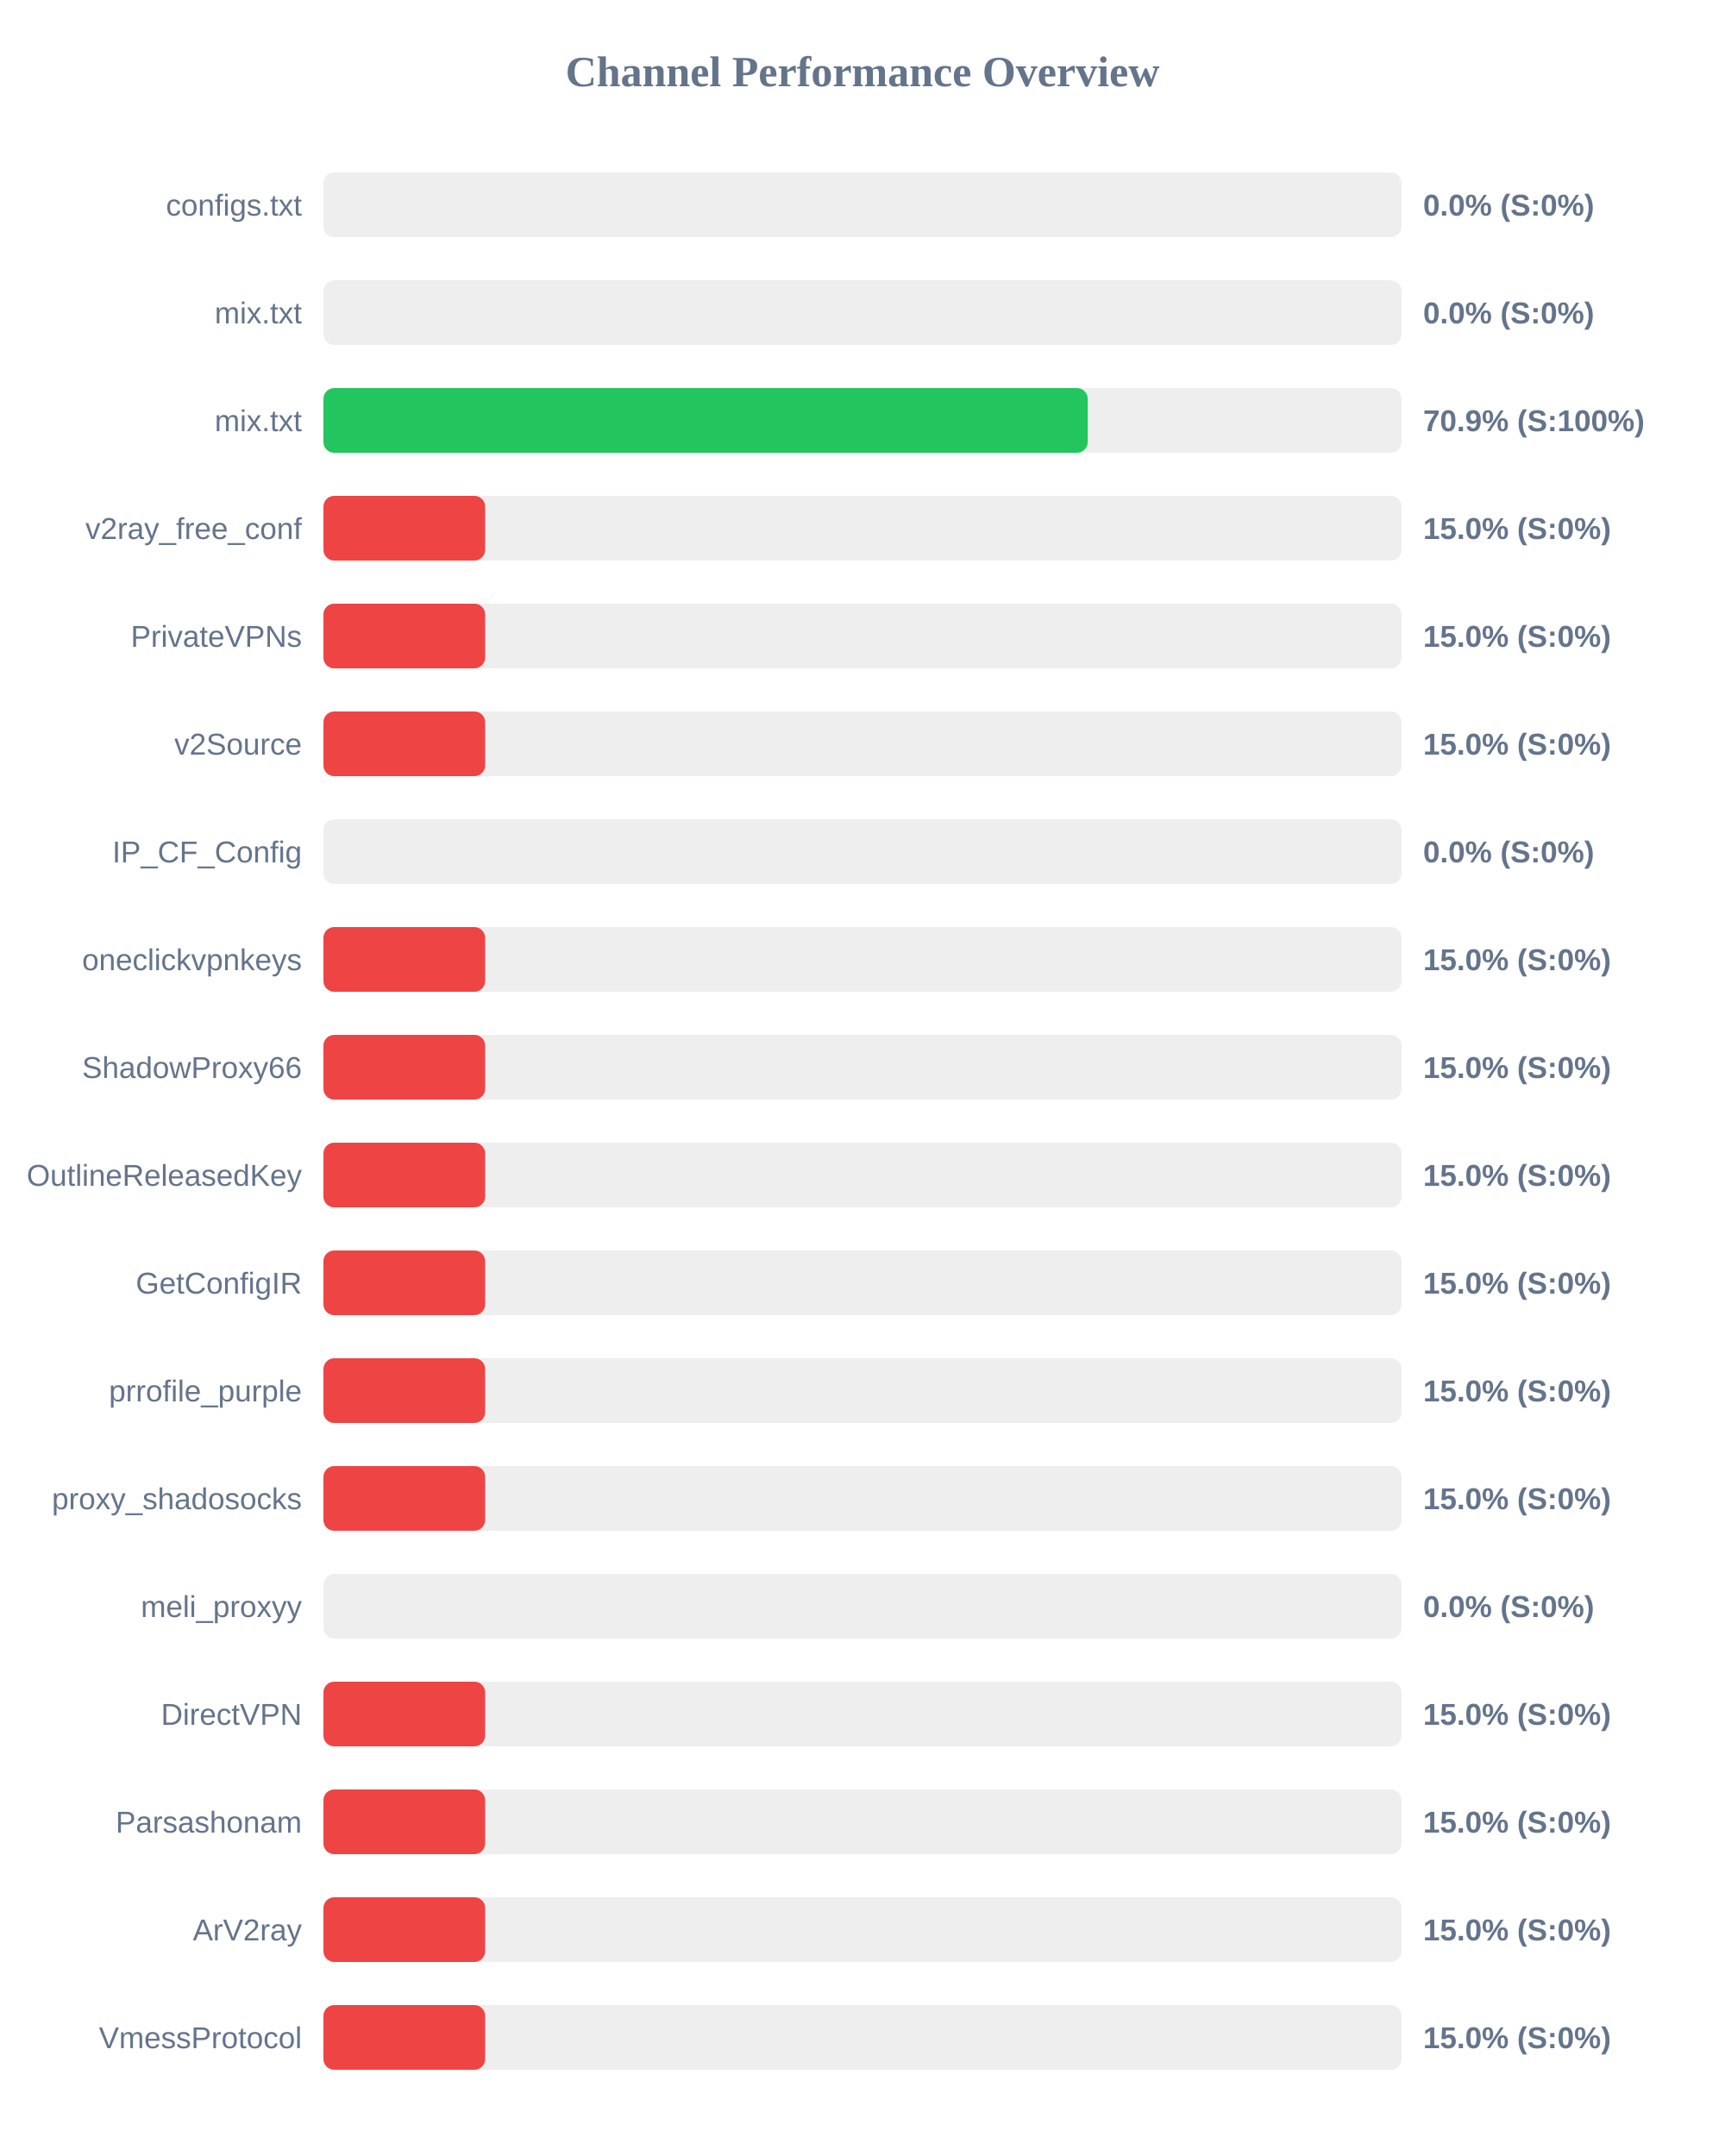
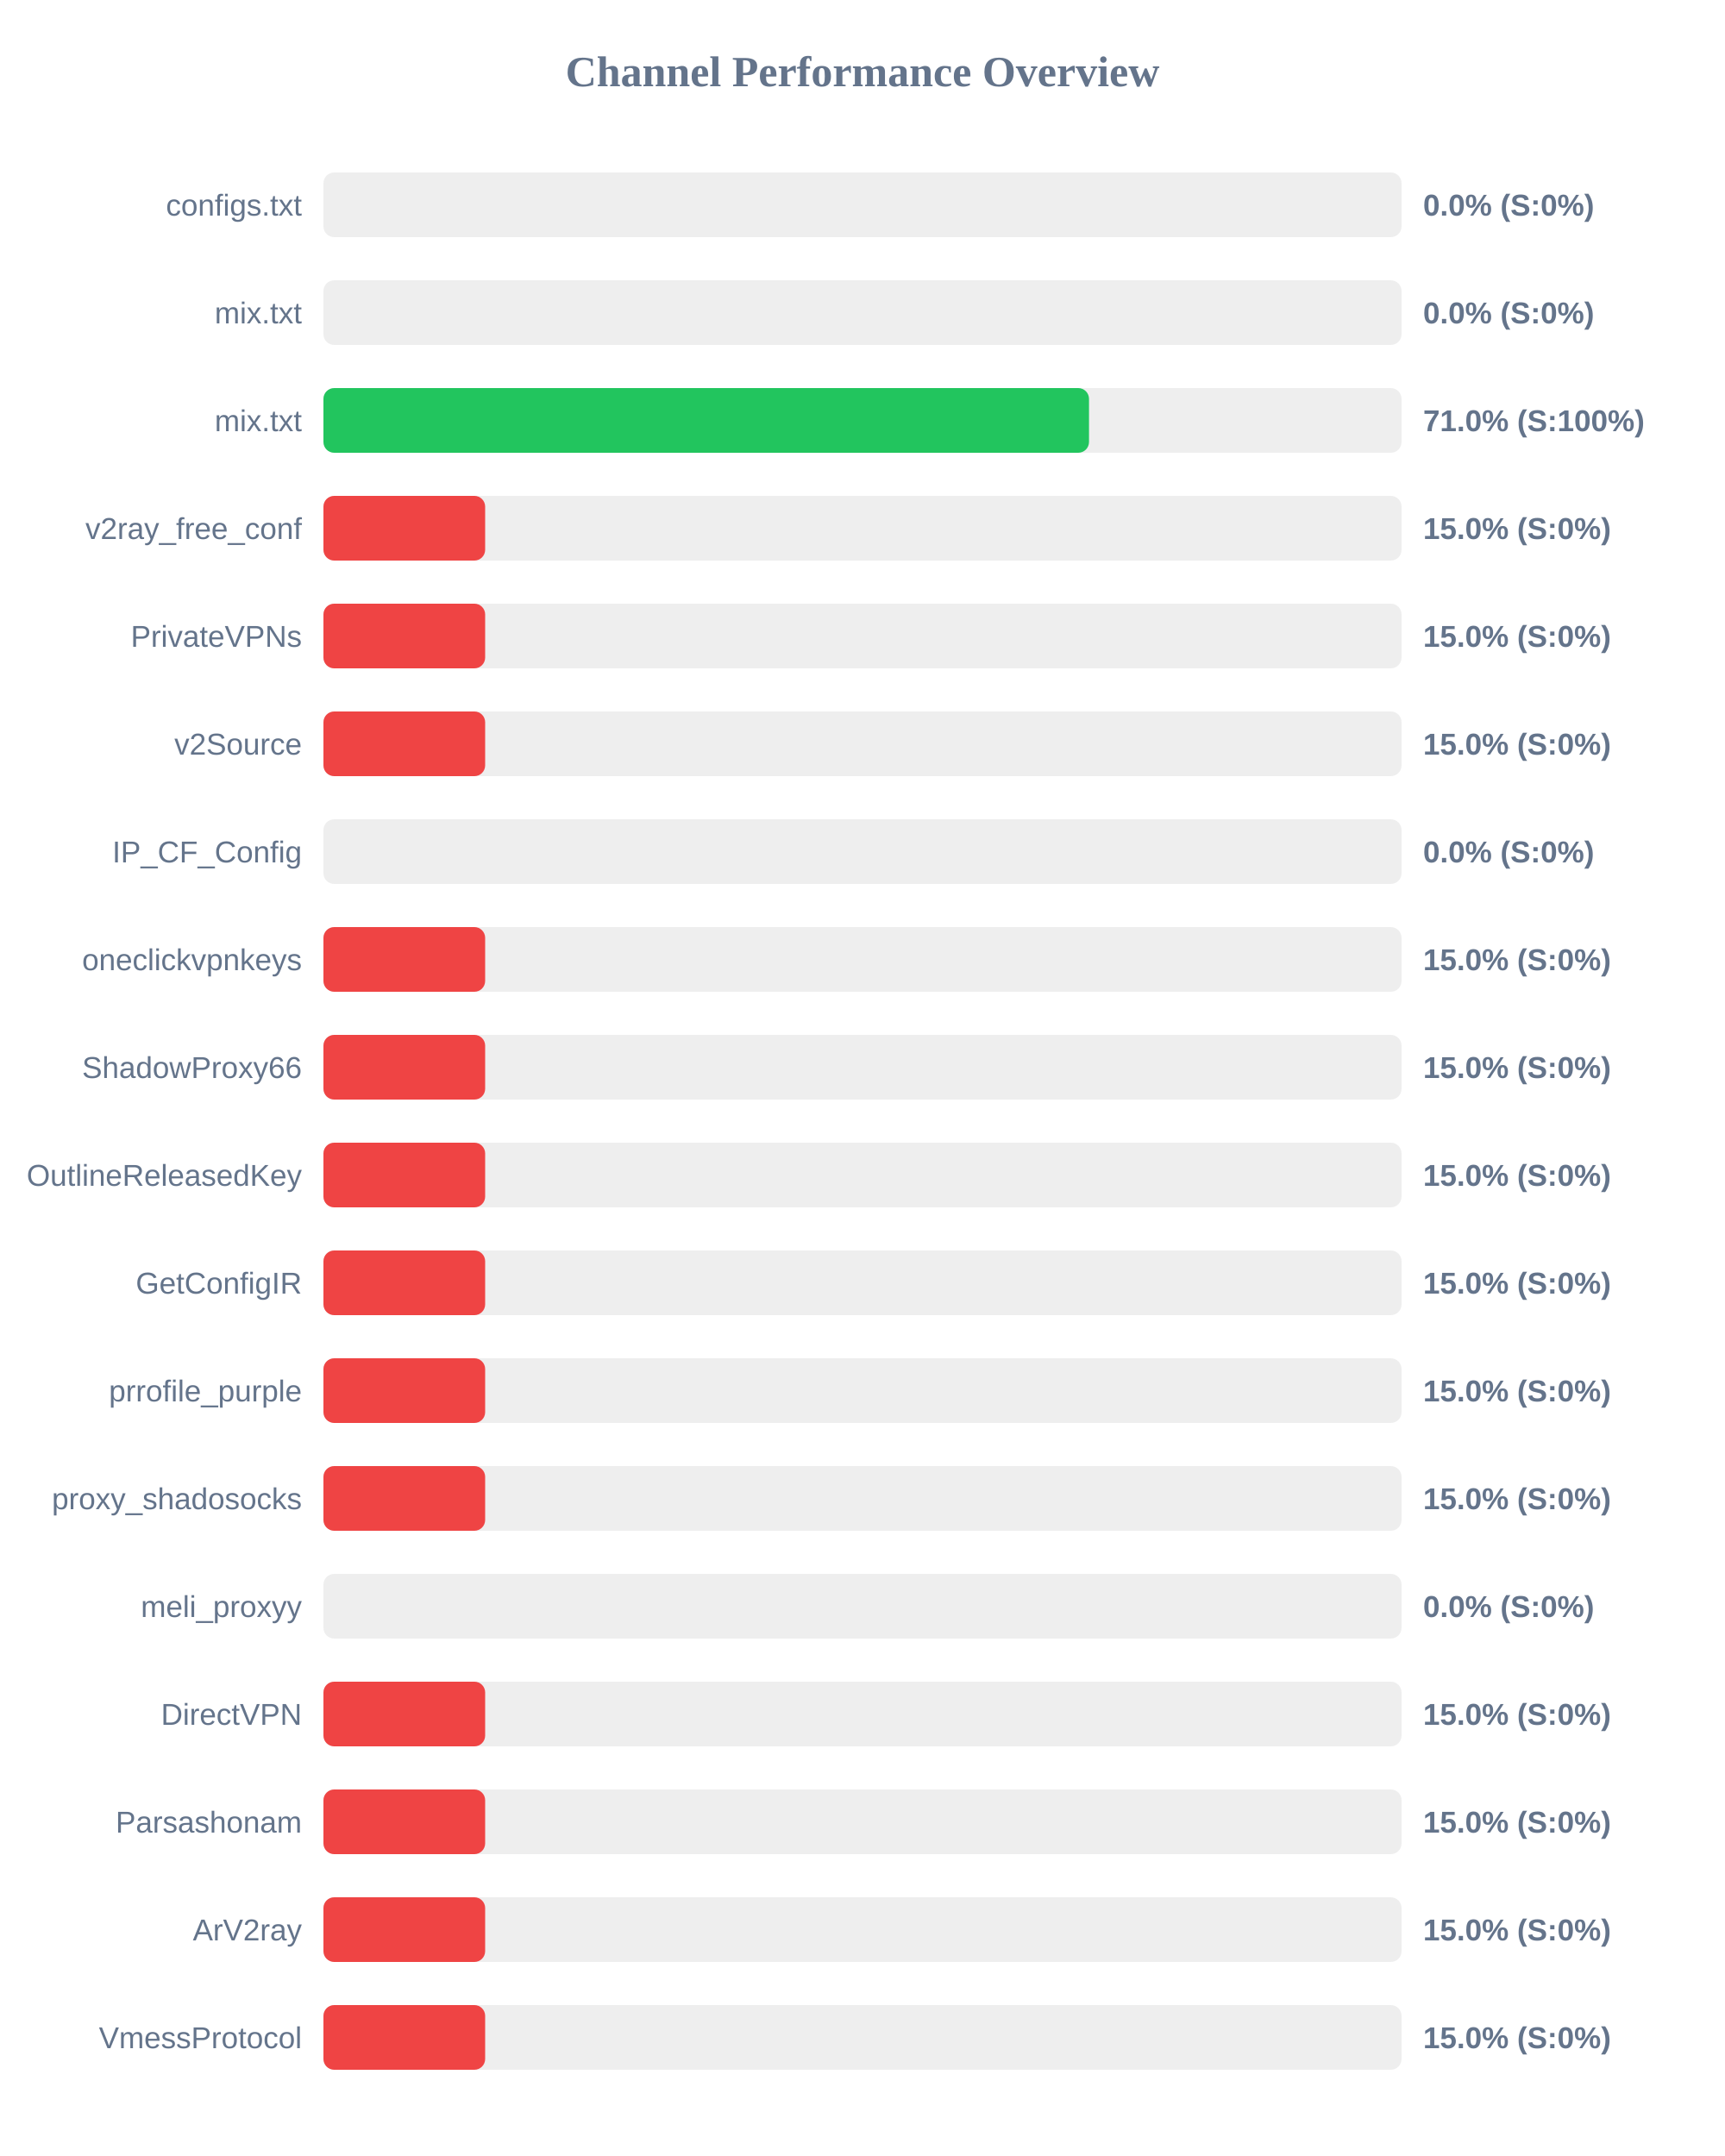
<svg xmlns="http://www.w3.org/2000/svg" width="800" height="1000" version="1.1">
  <style>
        .row { font: 14px Arial; fill: #64748b; }
        .score { font: bold 14px Arial; fill: #64748b; }
    </style>
  <text x="400" y="40" text-anchor="middle" font-size="20px" font-weight="bold" fill="#64748b">Channel Performance Overview</text>
  <rect x="150" y="80" width="500" height="30" fill="#eee" rx="5" />
  <rect x="150" y="80" width="0.0" height="30" fill="#ef4444" rx="5" />
  <text x="140" y="100" text-anchor="end" class="row">configs.txt</text>
  <text x="660" y="100" text-anchor="start" class="score">0.0% (S:0%)</text>
  <rect x="150" y="130" width="500" height="30" fill="#eee" rx="5" />
  <rect x="150" y="130" width="0.0" height="30" fill="#ef4444" rx="5" />
  <text x="140" y="150" text-anchor="end" class="row">mix.txt</text>
  <text x="660" y="150" text-anchor="start" class="score">0.0% (S:0%)</text>
  <rect x="150" y="180" width="500" height="30" fill="#eee" rx="5" />
-   <rect x="150" y="180" width="354.45" height="30" fill="#22c55e" rx="5" />
+   <rect x="150" y="180" width="355.05" height="30" fill="#22c55e" rx="5" />
  <text x="140" y="200" text-anchor="end" class="row">mix.txt</text>
-   <text x="660" y="200" text-anchor="start" class="score">70.9% (S:100%)</text>
+   <text x="660" y="200" text-anchor="start" class="score">71.0% (S:100%)</text>
  <rect x="150" y="230" width="500" height="30" fill="#eee" rx="5" />
  <rect x="150" y="230" width="75.0" height="30" fill="#ef4444" rx="5" />
  <text x="140" y="250" text-anchor="end" class="row">v2ray_free_conf</text>
  <text x="660" y="250" text-anchor="start" class="score">15.0% (S:0%)</text>
  <rect x="150" y="280" width="500" height="30" fill="#eee" rx="5" />
  <rect x="150" y="280" width="75.0" height="30" fill="#ef4444" rx="5" />
  <text x="140" y="300" text-anchor="end" class="row">PrivateVPNs</text>
  <text x="660" y="300" text-anchor="start" class="score">15.0% (S:0%)</text>
  <rect x="150" y="330" width="500" height="30" fill="#eee" rx="5" />
  <rect x="150" y="330" width="75.0" height="30" fill="#ef4444" rx="5" />
  <text x="140" y="350" text-anchor="end" class="row">v2Source</text>
  <text x="660" y="350" text-anchor="start" class="score">15.0% (S:0%)</text>
  <rect x="150" y="380" width="500" height="30" fill="#eee" rx="5" />
  <rect x="150" y="380" width="0.0" height="30" fill="#ef4444" rx="5" />
  <text x="140" y="400" text-anchor="end" class="row">IP_CF_Config</text>
  <text x="660" y="400" text-anchor="start" class="score">0.0% (S:0%)</text>
  <rect x="150" y="430" width="500" height="30" fill="#eee" rx="5" />
  <rect x="150" y="430" width="75.0" height="30" fill="#ef4444" rx="5" />
  <text x="140" y="450" text-anchor="end" class="row">oneclickvpnkeys</text>
  <text x="660" y="450" text-anchor="start" class="score">15.0% (S:0%)</text>
  <rect x="150" y="480" width="500" height="30" fill="#eee" rx="5" />
  <rect x="150" y="480" width="75.0" height="30" fill="#ef4444" rx="5" />
  <text x="140" y="500" text-anchor="end" class="row">ShadowProxy66</text>
  <text x="660" y="500" text-anchor="start" class="score">15.0% (S:0%)</text>
  <rect x="150" y="530" width="500" height="30" fill="#eee" rx="5" />
  <rect x="150" y="530" width="75.0" height="30" fill="#ef4444" rx="5" />
  <text x="140" y="550" text-anchor="end" class="row">OutlineReleasedKey</text>
  <text x="660" y="550" text-anchor="start" class="score">15.0% (S:0%)</text>
  <rect x="150" y="580" width="500" height="30" fill="#eee" rx="5" />
  <rect x="150" y="580" width="75.0" height="30" fill="#ef4444" rx="5" />
  <text x="140" y="600" text-anchor="end" class="row">GetConfigIR</text>
  <text x="660" y="600" text-anchor="start" class="score">15.0% (S:0%)</text>
  <rect x="150" y="630" width="500" height="30" fill="#eee" rx="5" />
  <rect x="150" y="630" width="75.0" height="30" fill="#ef4444" rx="5" />
  <text x="140" y="650" text-anchor="end" class="row">prrofile_purple</text>
  <text x="660" y="650" text-anchor="start" class="score">15.0% (S:0%)</text>
  <rect x="150" y="680" width="500" height="30" fill="#eee" rx="5" />
  <rect x="150" y="680" width="75.0" height="30" fill="#ef4444" rx="5" />
  <text x="140" y="700" text-anchor="end" class="row">proxy_shadosocks</text>
  <text x="660" y="700" text-anchor="start" class="score">15.0% (S:0%)</text>
  <rect x="150" y="730" width="500" height="30" fill="#eee" rx="5" />
  <rect x="150" y="730" width="0.0" height="30" fill="#ef4444" rx="5" />
  <text x="140" y="750" text-anchor="end" class="row">meli_proxyy</text>
  <text x="660" y="750" text-anchor="start" class="score">0.0% (S:0%)</text>
  <rect x="150" y="780" width="500" height="30" fill="#eee" rx="5" />
  <rect x="150" y="780" width="75.0" height="30" fill="#ef4444" rx="5" />
  <text x="140" y="800" text-anchor="end" class="row">DirectVPN</text>
  <text x="660" y="800" text-anchor="start" class="score">15.0% (S:0%)</text>
  <rect x="150" y="830" width="500" height="30" fill="#eee" rx="5" />
  <rect x="150" y="830" width="75.0" height="30" fill="#ef4444" rx="5" />
  <text x="140" y="850" text-anchor="end" class="row">Parsashonam</text>
  <text x="660" y="850" text-anchor="start" class="score">15.0% (S:0%)</text>
  <rect x="150" y="880" width="500" height="30" fill="#eee" rx="5" />
  <rect x="150" y="880" width="75.0" height="30" fill="#ef4444" rx="5" />
  <text x="140" y="900" text-anchor="end" class="row">ArV2ray</text>
  <text x="660" y="900" text-anchor="start" class="score">15.0% (S:0%)</text>
  <rect x="150" y="930" width="500" height="30" fill="#eee" rx="5" />
  <rect x="150" y="930" width="75.0" height="30" fill="#ef4444" rx="5" />
  <text x="140" y="950" text-anchor="end" class="row">VmessProtocol</text>
  <text x="660" y="950" text-anchor="start" class="score">15.0% (S:0%)</text>
</svg>
